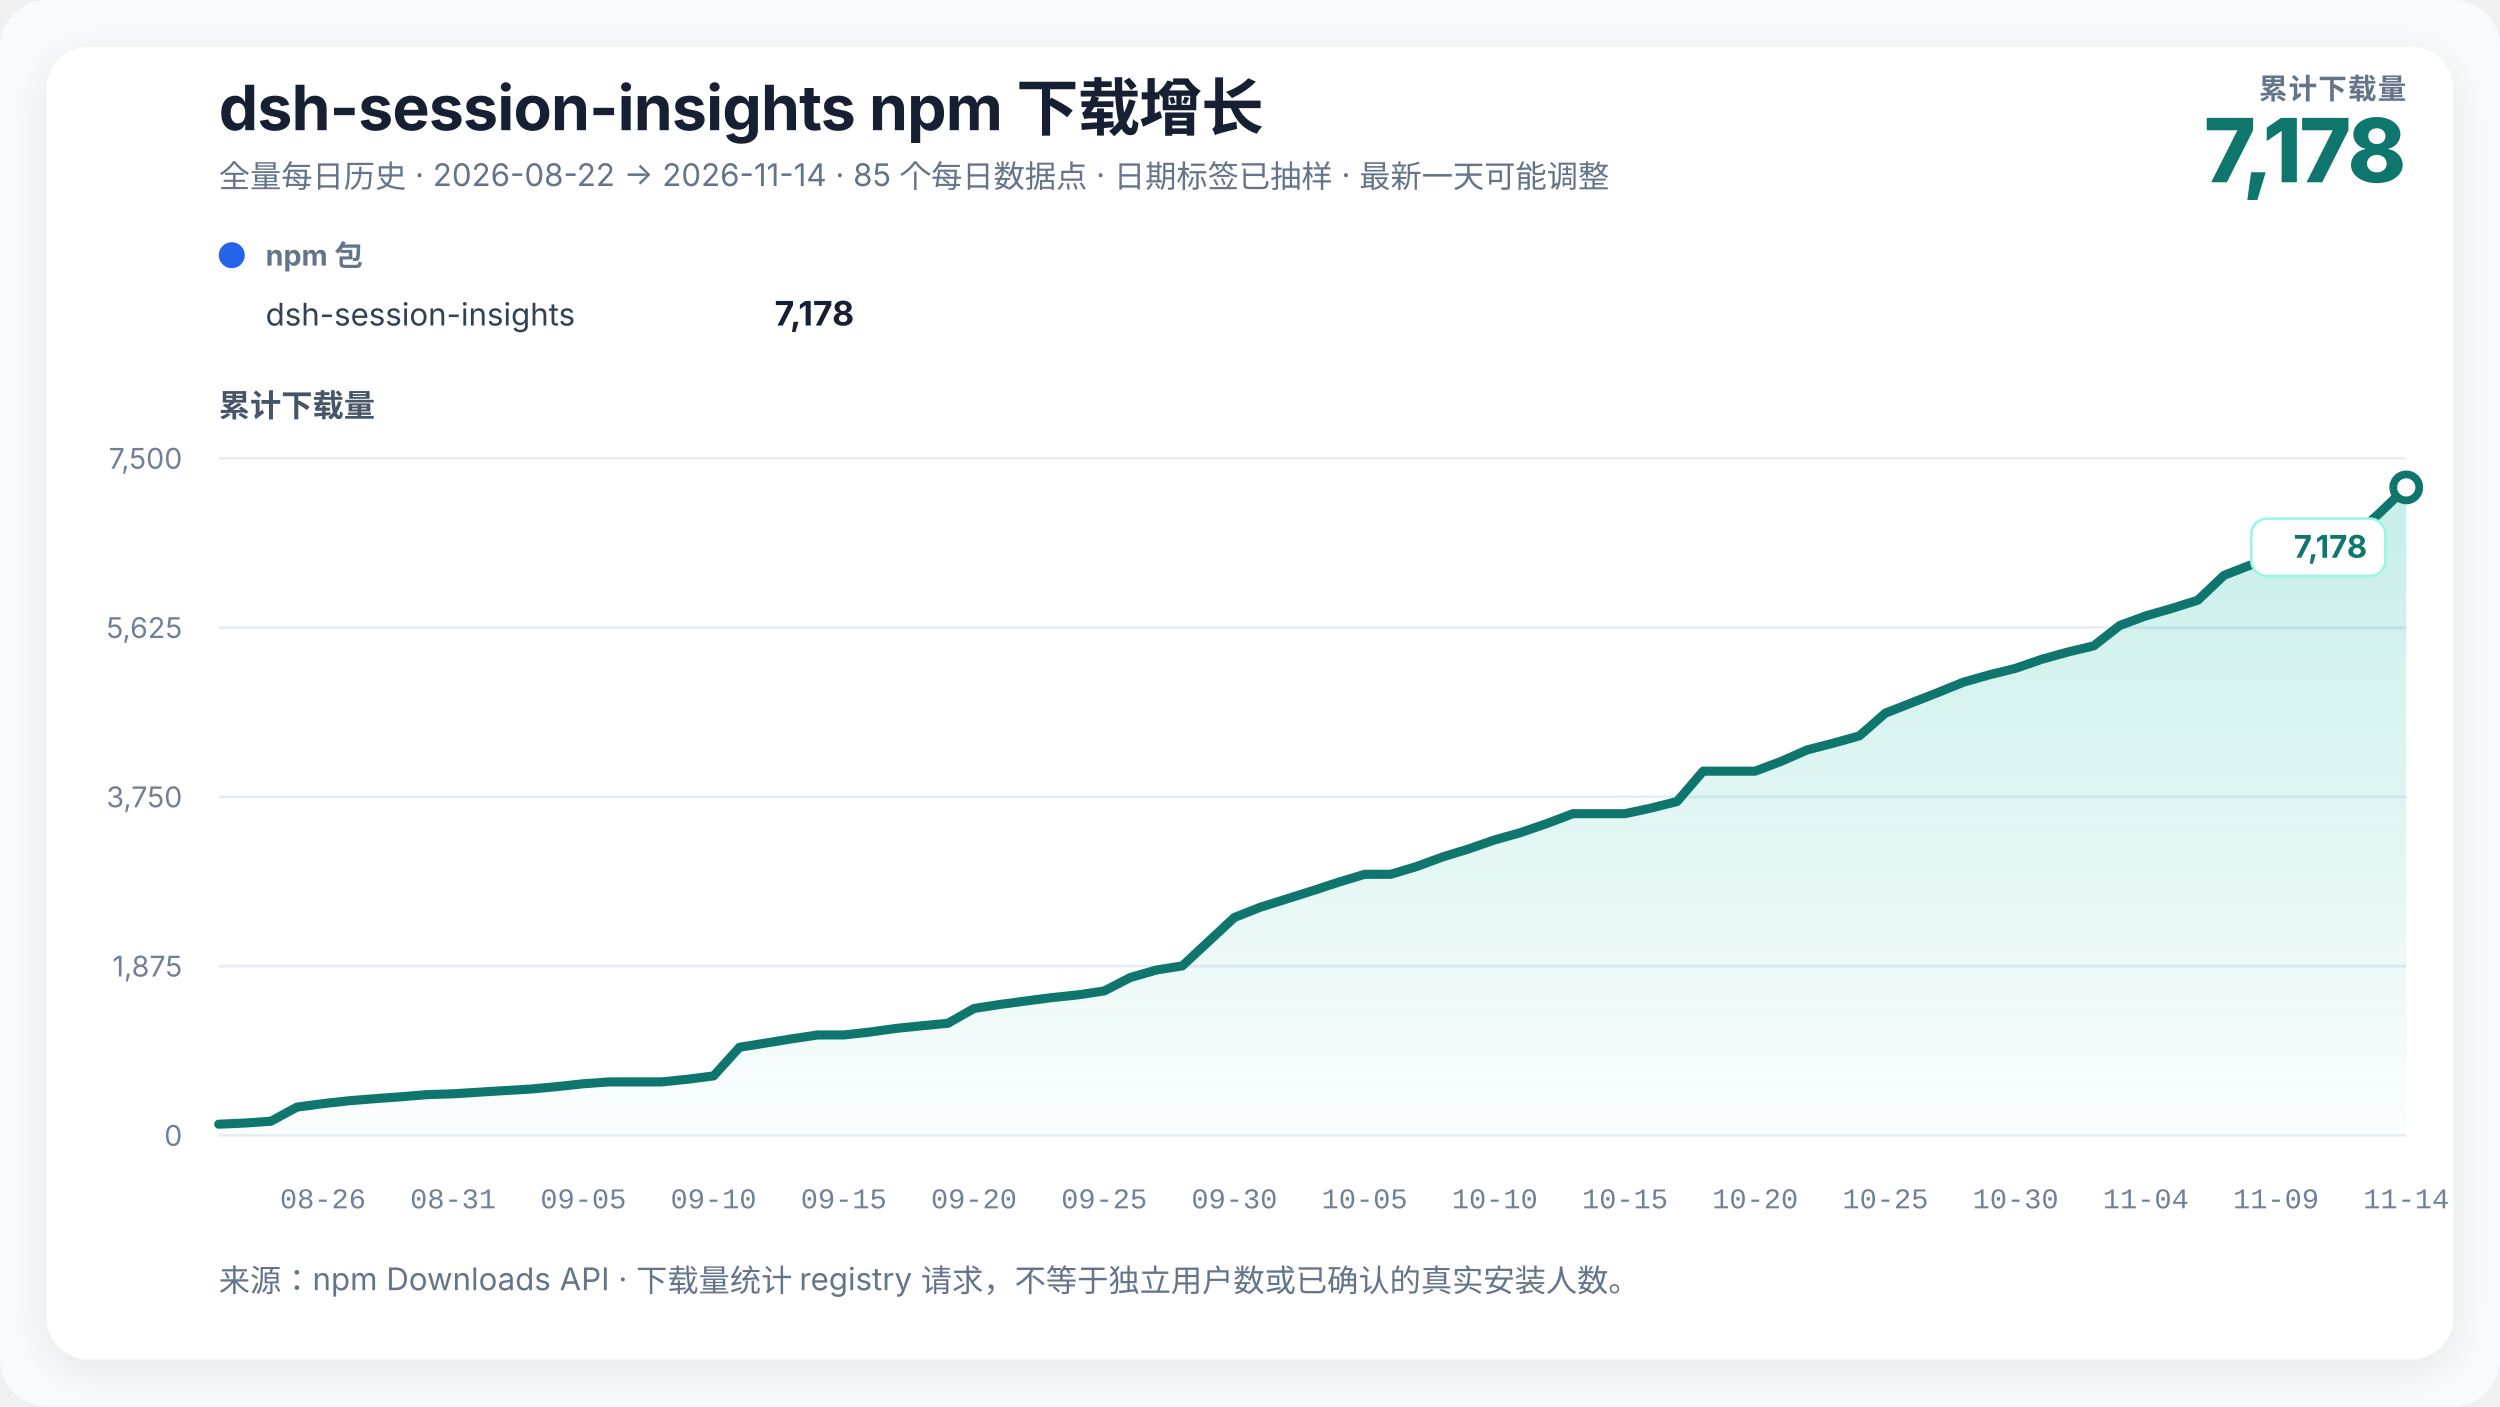
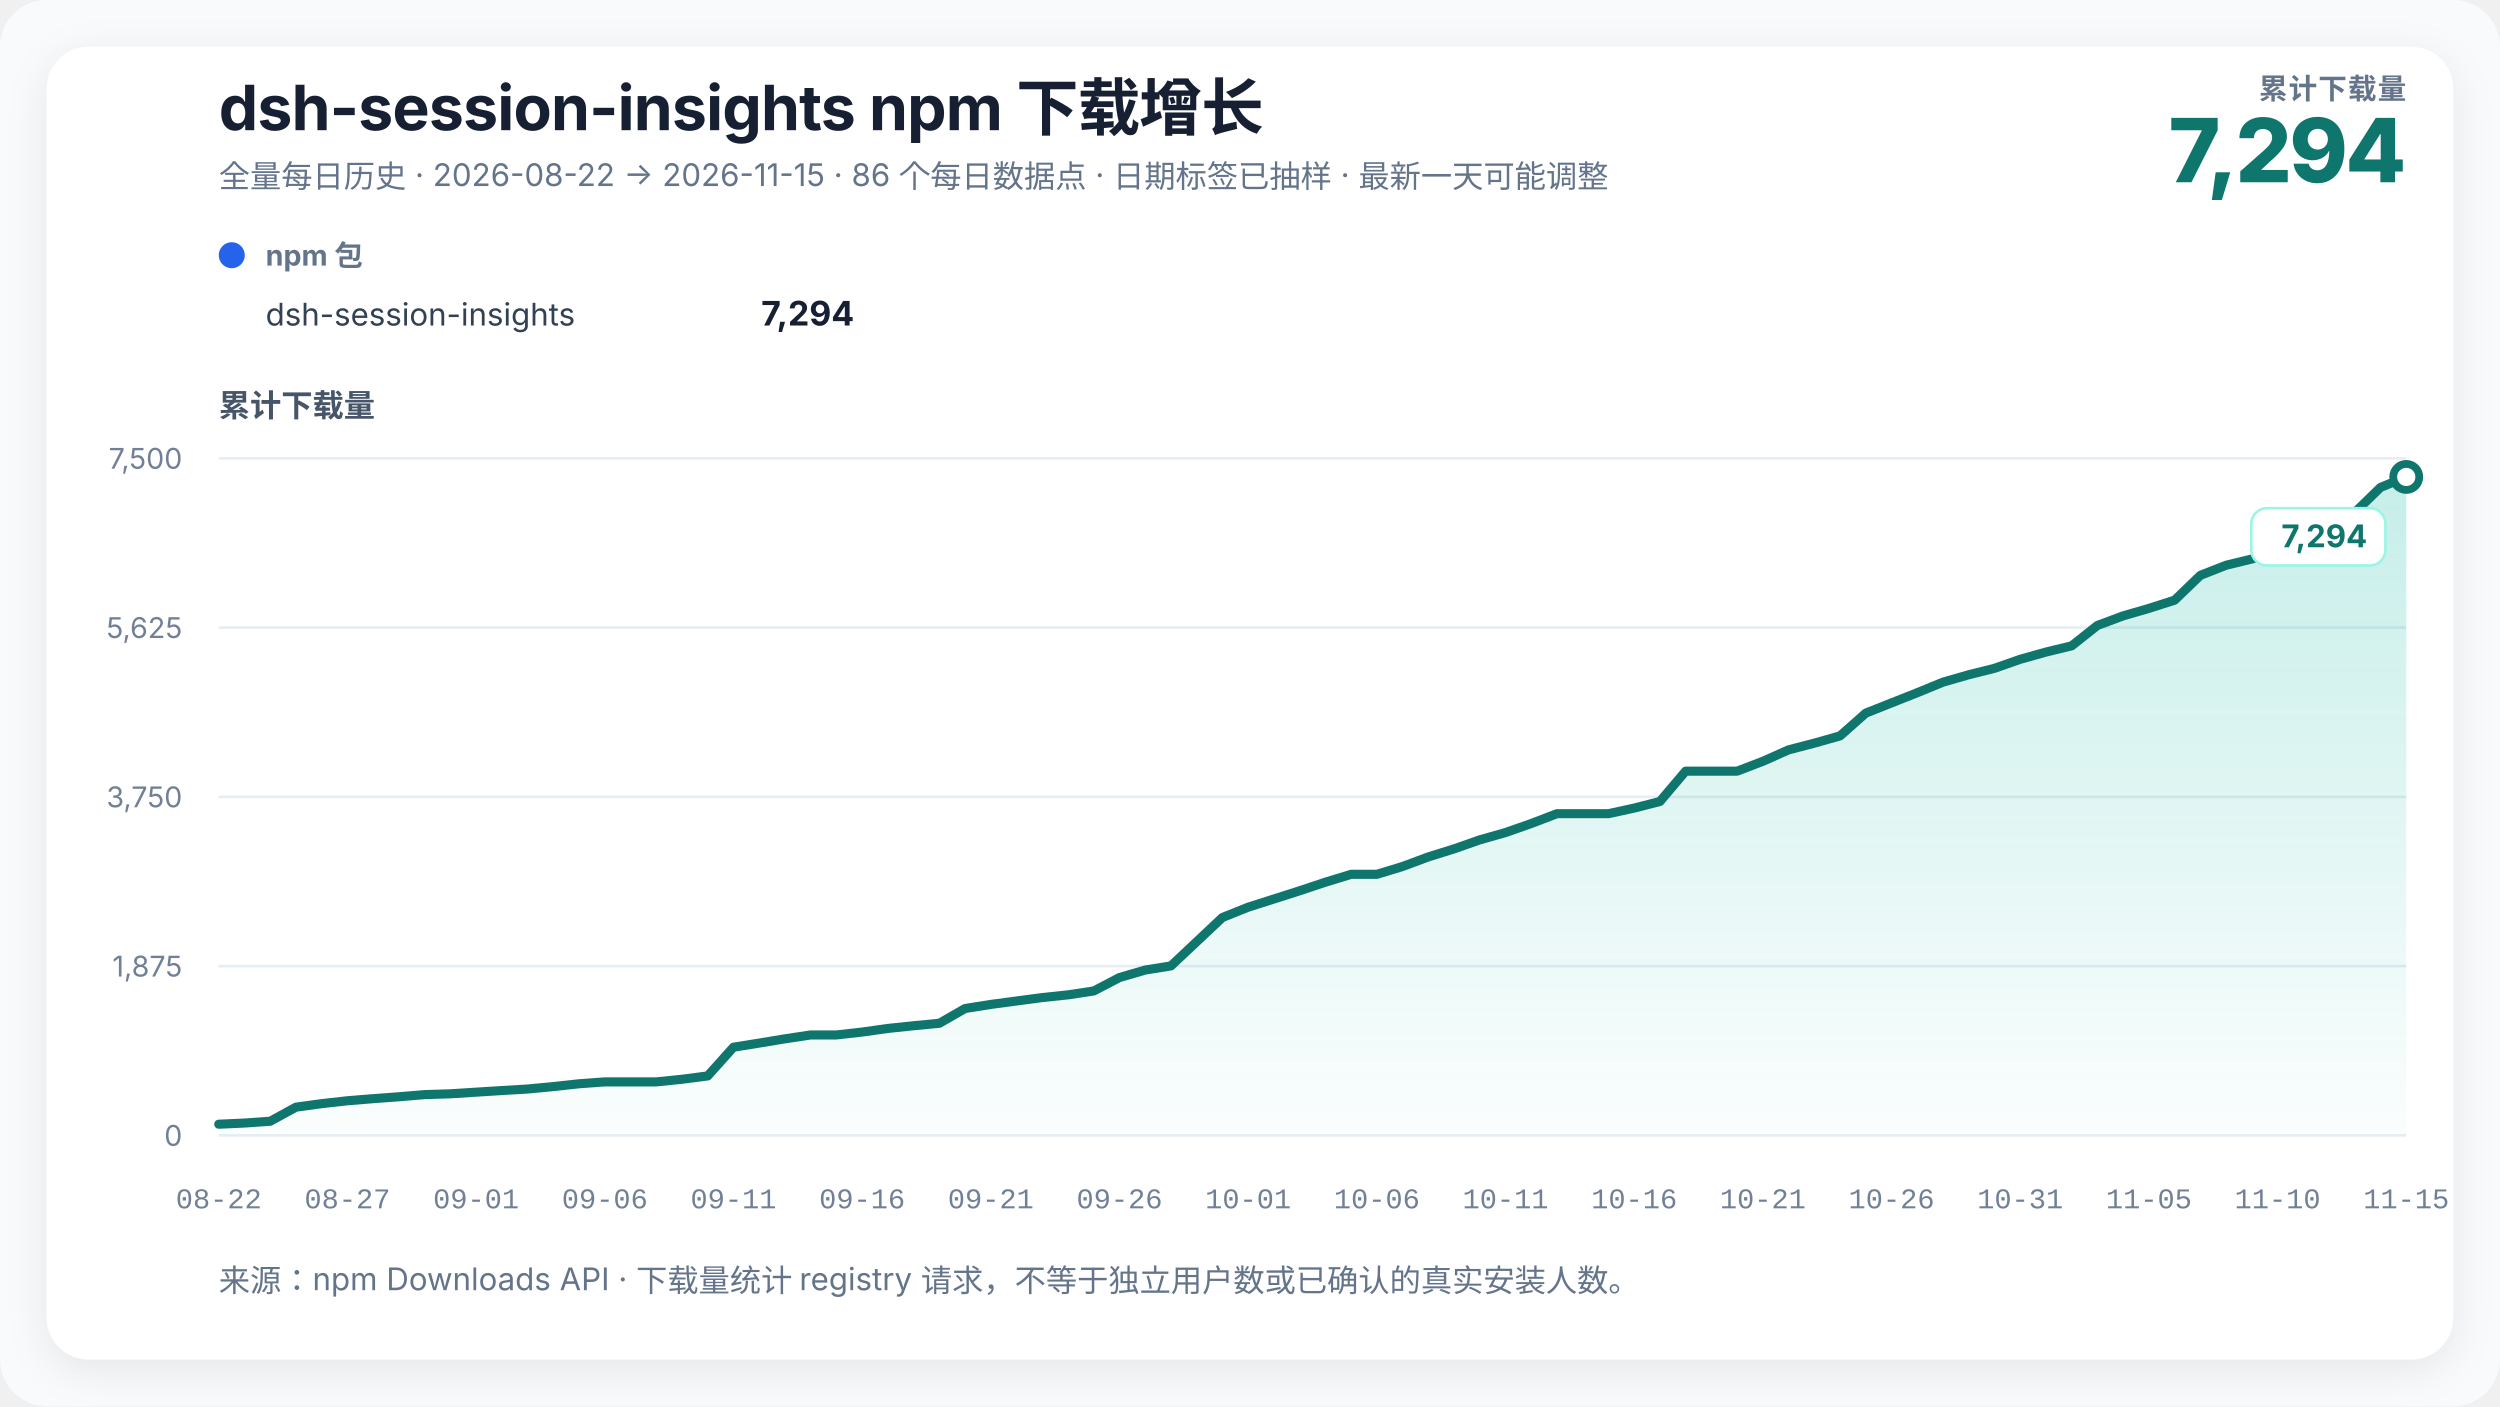
<svg xmlns="http://www.w3.org/2000/svg" width="960" height="540" viewBox="0 0 960 540" role="img" aria-labelledby="chart-title chart-desc" data-renderer-version="3">
  <defs>
    <linearGradient id="growth-fill" x1="0" y1="0" x2="0" y2="1">
      <stop offset="0%" stop-color="#14b8a6" stop-opacity="0.24" />
      <stop offset="100%" stop-color="#14b8a6" stop-opacity="0.02" />
    </linearGradient>
    <filter id="soft-shadow" x="-10%" y="-10%" width="120%" height="120%">
      <feDropShadow dx="0" dy="4" stdDeviation="8" flood-color="#0f172a" flood-opacity="0.08" />
    </filter>
  </defs>
  <style>
    text { font-family: Inter, ui-sans-serif, -apple-system, BlinkMacSystemFont, "Segoe UI", "PingFang SC", "Microsoft YaHei", sans-serif; fill: #172033; }
    .title { font-size: 24px; font-weight: 720; letter-spacing: -0.3px; }
    .subtitle { font-size: 12px; fill: #64748b; }
    .metric-label { font-size: 11px; fill: #64748b; font-weight: 650; letter-spacing: 0.4px; }
    .metric-value { font-size: 34px; fill: #0f766e; font-weight: 760; letter-spacing: -1px; }
    .axis-title { font-size: 12px; fill: #475569; font-weight: 650; }
    .axis { font-size: 11px; fill: #718096; }
    .x-axis-tick { font-family: ui-monospace, "SFMono-Regular", Consolas, "Liberation Mono", monospace; font-variant-numeric: tabular-nums; }
    .grid { stroke: #e6edf4; stroke-width: 1; }
    .package-role { font-size: 11px; fill: #64748b; font-weight: 650; }
    .package-name { font-size: 12px; fill: #334155; }
    .package-total { font-size: 13px; fill: #172033; font-weight: 720; }
    .rename { stroke: #8b5cf6; stroke-width: 1.5; stroke-dasharray: 5 5; }
    .rename-label { font-size: 11px; fill: #6d28d9; font-weight: 650; }
    .endpoint { font-size: 12px; fill: #0f766e; font-weight: 740; }
    .endpoint-backdrop { fill: #ffffff; stroke: #99f6e4; stroke-width: 1; }
  </style>
  <rect width="100%" height="100%" rx="18" fill="#f8fafc" />
  <rect x="18" y="18" width="924" height="504" rx="16" fill="#ffffff" filter="url(#soft-shadow)" />
  <text x="84" y="50" class="title">dsh-session-insights npm 下载增长</text>
-   <text x="84" y="72" class="subtitle">全量每日历史 · 2026-08-22 → 2026-11-14 · 85 个每日数据点 · 日期标签已抽样 · 最新一天可能调整</text>
+   <text x="84" y="72" class="subtitle">全量每日历史 · 2026-08-22 → 2026-11-15 · 86 个每日数据点 · 日期标签已抽样 · 最新一天可能调整</text>
  <text x="924" y="38" text-anchor="end" class="metric-label">累计下载量</text>
-   <text x="924" y="70" text-anchor="end" class="metric-value">7,178</text>
+   <text x="924" y="70" text-anchor="end" class="metric-value">7,294</text>
  <g transform="translate(84,102)">
    <circle cx="5" cy="-4" r="5" fill="#2563eb" />
    <text x="18" y="0" class="package-role">npm 包</text>
    <text x="18" y="23" class="package-name">dsh-session-insights</text>
-     <text x="244" y="23" text-anchor="end" class="package-total">7,178</text>
+     <text x="244" y="23" text-anchor="end" class="package-total">7,294</text>
  </g>
  <text x="84" y="160" class="axis-title">累计下载量</text>
  <line x1="84" y1="436" x2="924" y2="436" class="grid" />
  <text x="70" y="440" text-anchor="end" class="axis">0</text>
  <line x1="84" y1="371" x2="924" y2="371" class="grid" />
  <text x="70" y="375" text-anchor="end" class="axis">1,875</text>
  <line x1="84" y1="306" x2="924" y2="306" class="grid" />
  <text x="70" y="310" text-anchor="end" class="axis">3,750</text>
  <line x1="84" y1="241" x2="924" y2="241" class="grid" />
  <text x="70" y="245" text-anchor="end" class="axis">5,625</text>
  <line x1="84" y1="176" x2="924" y2="176" class="grid" />
  <text x="70" y="180" text-anchor="end" class="axis">7,500</text>
-   <polygon points="84.00,436 84.00,431.70 94.00,431.25 104.00,430.56 114.00,425.15 124.00,423.80 134.00,422.69 144.00,421.89 154.00,421.16 164.00,420.33 174.00,420.02 184.00,419.39 194.00,418.77 204.00,418.18 214.00,417.25 224.00,416.17 234.00,415.44 244.00,415.44 254.00,415.44 264.00,414.44 274.00,413.15 284.00,402.13 294.00,400.54 304.00,398.91 314.00,397.42 324.00,397.42 334.00,396.31 344.00,394.92 354.00,393.88 364.00,392.94 374.00,387.26 384.00,385.70 394.00,384.38 404.00,383.06 414.00,382.02 424.00,380.53 434.00,375.37 444.00,372.49 454.00,370.90 464.00,361.61 474.00,352.31 484.00,348.36 494.00,345.21 504.00,342.05 514.00,338.76 524.00,335.74 534.00,335.74 544.00,332.73 554.00,329.05 564.00,325.97 574.00,322.50 584.00,319.69 594.00,316.23 604.00,312.45 614.00,312.45 624.00,312.45 634.00,310.30 644.00,307.77 654.00,296.12 664.00,296.12 674.00,296.12 684.00,292.34 694.00,287.94 704.00,285.37 714.00,282.57 724.00,273.83 734.00,269.91 744.00,265.99 754.00,261.94 764.00,259.10 774.00,256.63 784.00,253.17 794.00,250.39 804.00,248.00 814.00,240.17 824.00,236.49 834.00,233.62 844.00,230.46 854.00,220.93 864.00,217.05 874.00,214.65 884.00,211.64 894.00,208.45 904.00,205.88 914.00,196.77 924.00,187.16 924.00,436" fill="url(#growth-fill)" />
-   <polyline points="84.00,431.70 94.00,431.25 104.00,430.56 114.00,425.15 124.00,423.80 134.00,422.69 144.00,421.89 154.00,421.16 164.00,420.33 174.00,420.02 184.00,419.39 194.00,418.77 204.00,418.18 214.00,417.25 224.00,416.17 234.00,415.44 244.00,415.44 254.00,415.44 264.00,414.44 274.00,413.15 284.00,402.13 294.00,400.54 304.00,398.91 314.00,397.42 324.00,397.42 334.00,396.31 344.00,394.92 354.00,393.88 364.00,392.94 374.00,387.26 384.00,385.70 394.00,384.38 404.00,383.06 414.00,382.02 424.00,380.53 434.00,375.37 444.00,372.49 454.00,370.90 464.00,361.61 474.00,352.31 484.00,348.36 494.00,345.21 504.00,342.05 514.00,338.76 524.00,335.74 534.00,335.74 544.00,332.73 554.00,329.05 564.00,325.97 574.00,322.50 584.00,319.69 594.00,316.23 604.00,312.45 614.00,312.45 624.00,312.45 634.00,310.30 644.00,307.77 654.00,296.12 664.00,296.12 674.00,296.12 684.00,292.34 694.00,287.94 704.00,285.37 714.00,282.57 724.00,273.83 734.00,269.91 744.00,265.99 754.00,261.94 764.00,259.10 774.00,256.63 784.00,253.17 794.00,250.39 804.00,248.00 814.00,240.17 824.00,236.49 834.00,233.62 844.00,230.46 854.00,220.93 864.00,217.05 874.00,214.65 884.00,211.64 894.00,208.45 904.00,205.88 914.00,196.77 924.00,187.16" fill="none" stroke="#0f766e" stroke-width="3.5" stroke-linejoin="round" stroke-linecap="round" />
-   <circle cx="924" cy="187.163" r="5" fill="#ffffff" stroke="#0f766e" stroke-width="3" />
+   <polygon points="84.00,436 84.00,431.70 93.88,431.25 103.76,430.56 113.65,425.15 123.53,423.80 133.41,422.69 143.29,421.89 153.18,421.16 163.06,420.33 172.94,420.02 182.82,419.39 192.71,418.77 202.59,418.18 212.47,417.25 222.35,416.17 232.24,415.44 242.12,415.44 252.00,415.44 261.88,414.44 271.76,413.15 281.65,402.13 291.53,400.54 301.41,398.91 311.29,397.42 321.18,397.42 331.06,396.31 340.94,394.92 350.82,393.88 360.71,392.94 370.59,387.26 380.47,385.70 390.35,384.38 400.24,383.06 410.12,382.02 420.00,380.53 429.88,375.37 439.76,372.49 449.65,370.90 459.53,361.61 469.41,352.31 479.29,348.36 489.18,345.21 499.06,342.05 508.94,338.76 518.82,335.74 528.71,335.74 538.59,332.73 548.47,329.05 558.35,325.97 568.24,322.50 578.12,319.69 588.00,316.23 597.88,312.45 607.76,312.45 617.65,312.45 627.53,310.30 637.41,307.77 647.29,296.12 657.18,296.12 667.06,296.12 676.94,292.34 686.82,287.94 696.71,285.37 706.59,282.57 716.47,273.83 726.35,269.91 736.24,265.99 746.12,261.94 756.00,259.10 765.88,256.63 775.76,253.17 785.65,250.39 795.53,248.00 805.41,240.17 815.29,236.49 825.18,233.62 835.06,230.46 844.94,220.93 854.82,217.05 864.71,214.65 874.59,211.64 884.47,208.45 894.35,205.88 904.24,196.77 914.12,187.16 924.00,183.14 924.00,436" fill="url(#growth-fill)" />
+   <polyline points="84.00,431.70 93.88,431.25 103.76,430.56 113.65,425.15 123.53,423.80 133.41,422.69 143.29,421.89 153.18,421.16 163.06,420.33 172.94,420.02 182.82,419.39 192.71,418.77 202.59,418.18 212.47,417.25 222.35,416.17 232.24,415.44 242.12,415.44 252.00,415.44 261.88,414.44 271.76,413.15 281.65,402.13 291.53,400.54 301.41,398.91 311.29,397.42 321.18,397.42 331.06,396.31 340.94,394.92 350.82,393.88 360.71,392.94 370.59,387.26 380.47,385.70 390.35,384.38 400.24,383.06 410.12,382.02 420.00,380.53 429.88,375.37 439.76,372.49 449.65,370.90 459.53,361.61 469.41,352.31 479.29,348.36 489.18,345.21 499.06,342.05 508.94,338.76 518.82,335.74 528.71,335.74 538.59,332.73 548.47,329.05 558.35,325.97 568.24,322.50 578.12,319.69 588.00,316.23 597.88,312.45 607.76,312.45 617.65,312.45 627.53,310.30 637.41,307.77 647.29,296.12 657.18,296.12 667.06,296.12 676.94,292.34 686.82,287.94 696.71,285.37 706.59,282.57 716.47,273.83 726.35,269.91 736.24,265.99 746.12,261.94 756.00,259.10 765.88,256.63 775.76,253.17 785.65,250.39 795.53,248.00 805.41,240.17 815.29,236.49 825.18,233.62 835.06,230.46 844.94,220.93 854.82,217.05 864.71,214.65 874.59,211.64 884.47,208.45 894.35,205.88 904.24,196.77 914.12,187.16 924.00,183.14" fill="none" stroke="#0f766e" stroke-width="3.5" stroke-linejoin="round" stroke-linecap="round" />
+   <circle cx="924" cy="183.141" r="5" fill="#ffffff" stroke="#0f766e" stroke-width="3" />
  <g class="endpoint-badge" data-position="below">
-     <rect x="864.50" y="199.16" width="51.50" height="22" rx="6" class="endpoint-backdrop" />
-     <text x="909.00" y="214.16" text-anchor="end" class="endpoint">7,178</text>
+     <rect x="864.50" y="195.14" width="51.50" height="22" rx="6" class="endpoint-backdrop" />
+     <text x="909.00" y="210.14" text-anchor="end" class="endpoint">7,294</text>
  </g>
-   <text x="124.00" y="464" text-anchor="middle" class="axis x-axis-tick" data-day="2026-08-26">08-26</text>
-   <text x="174.00" y="464" text-anchor="middle" class="axis x-axis-tick" data-day="2026-08-31">08-31</text>
-   <text x="224.00" y="464" text-anchor="middle" class="axis x-axis-tick" data-day="2026-09-05">09-05</text>
-   <text x="274.00" y="464" text-anchor="middle" class="axis x-axis-tick" data-day="2026-09-10">09-10</text>
-   <text x="324.00" y="464" text-anchor="middle" class="axis x-axis-tick" data-day="2026-09-15">09-15</text>
-   <text x="374.00" y="464" text-anchor="middle" class="axis x-axis-tick" data-day="2026-09-20">09-20</text>
-   <text x="424.00" y="464" text-anchor="middle" class="axis x-axis-tick" data-day="2026-09-25">09-25</text>
-   <text x="474.00" y="464" text-anchor="middle" class="axis x-axis-tick" data-day="2026-09-30">09-30</text>
-   <text x="524.00" y="464" text-anchor="middle" class="axis x-axis-tick" data-day="2026-10-05">10-05</text>
-   <text x="574.00" y="464" text-anchor="middle" class="axis x-axis-tick" data-day="2026-10-10">10-10</text>
-   <text x="624.00" y="464" text-anchor="middle" class="axis x-axis-tick" data-day="2026-10-15">10-15</text>
-   <text x="674.00" y="464" text-anchor="middle" class="axis x-axis-tick" data-day="2026-10-20">10-20</text>
-   <text x="724.00" y="464" text-anchor="middle" class="axis x-axis-tick" data-day="2026-10-25">10-25</text>
-   <text x="774.00" y="464" text-anchor="middle" class="axis x-axis-tick" data-day="2026-10-30">10-30</text>
-   <text x="824.00" y="464" text-anchor="middle" class="axis x-axis-tick" data-day="2026-11-04">11-04</text>
-   <text x="874.00" y="464" text-anchor="middle" class="axis x-axis-tick" data-day="2026-11-09">11-09</text>
-   <text x="924.00" y="464" text-anchor="middle" class="axis x-axis-tick" data-day="2026-11-14">11-14</text>
+   <text x="84.00" y="464" text-anchor="middle" class="axis x-axis-tick" data-day="2026-08-22">08-22</text>
+   <text x="133.41" y="464" text-anchor="middle" class="axis x-axis-tick" data-day="2026-08-27">08-27</text>
+   <text x="182.82" y="464" text-anchor="middle" class="axis x-axis-tick" data-day="2026-09-01">09-01</text>
+   <text x="232.24" y="464" text-anchor="middle" class="axis x-axis-tick" data-day="2026-09-06">09-06</text>
+   <text x="281.65" y="464" text-anchor="middle" class="axis x-axis-tick" data-day="2026-09-11">09-11</text>
+   <text x="331.06" y="464" text-anchor="middle" class="axis x-axis-tick" data-day="2026-09-16">09-16</text>
+   <text x="380.47" y="464" text-anchor="middle" class="axis x-axis-tick" data-day="2026-09-21">09-21</text>
+   <text x="429.88" y="464" text-anchor="middle" class="axis x-axis-tick" data-day="2026-09-26">09-26</text>
+   <text x="479.29" y="464" text-anchor="middle" class="axis x-axis-tick" data-day="2026-10-01">10-01</text>
+   <text x="528.71" y="464" text-anchor="middle" class="axis x-axis-tick" data-day="2026-10-06">10-06</text>
+   <text x="578.12" y="464" text-anchor="middle" class="axis x-axis-tick" data-day="2026-10-11">10-11</text>
+   <text x="627.53" y="464" text-anchor="middle" class="axis x-axis-tick" data-day="2026-10-16">10-16</text>
+   <text x="676.94" y="464" text-anchor="middle" class="axis x-axis-tick" data-day="2026-10-21">10-21</text>
+   <text x="726.35" y="464" text-anchor="middle" class="axis x-axis-tick" data-day="2026-10-26">10-26</text>
+   <text x="775.76" y="464" text-anchor="middle" class="axis x-axis-tick" data-day="2026-10-31">10-31</text>
+   <text x="825.18" y="464" text-anchor="middle" class="axis x-axis-tick" data-day="2026-11-05">11-05</text>
+   <text x="874.59" y="464" text-anchor="middle" class="axis x-axis-tick" data-day="2026-11-10">11-10</text>
+   <text x="924.00" y="464" text-anchor="middle" class="axis x-axis-tick" data-day="2026-11-15">11-15</text>
  <text x="84" y="496" class="subtitle">来源：npm Downloads API · 下载量统计 registry 请求，不等于独立用户数或已确认的真实安装人数。</text>
</svg>
